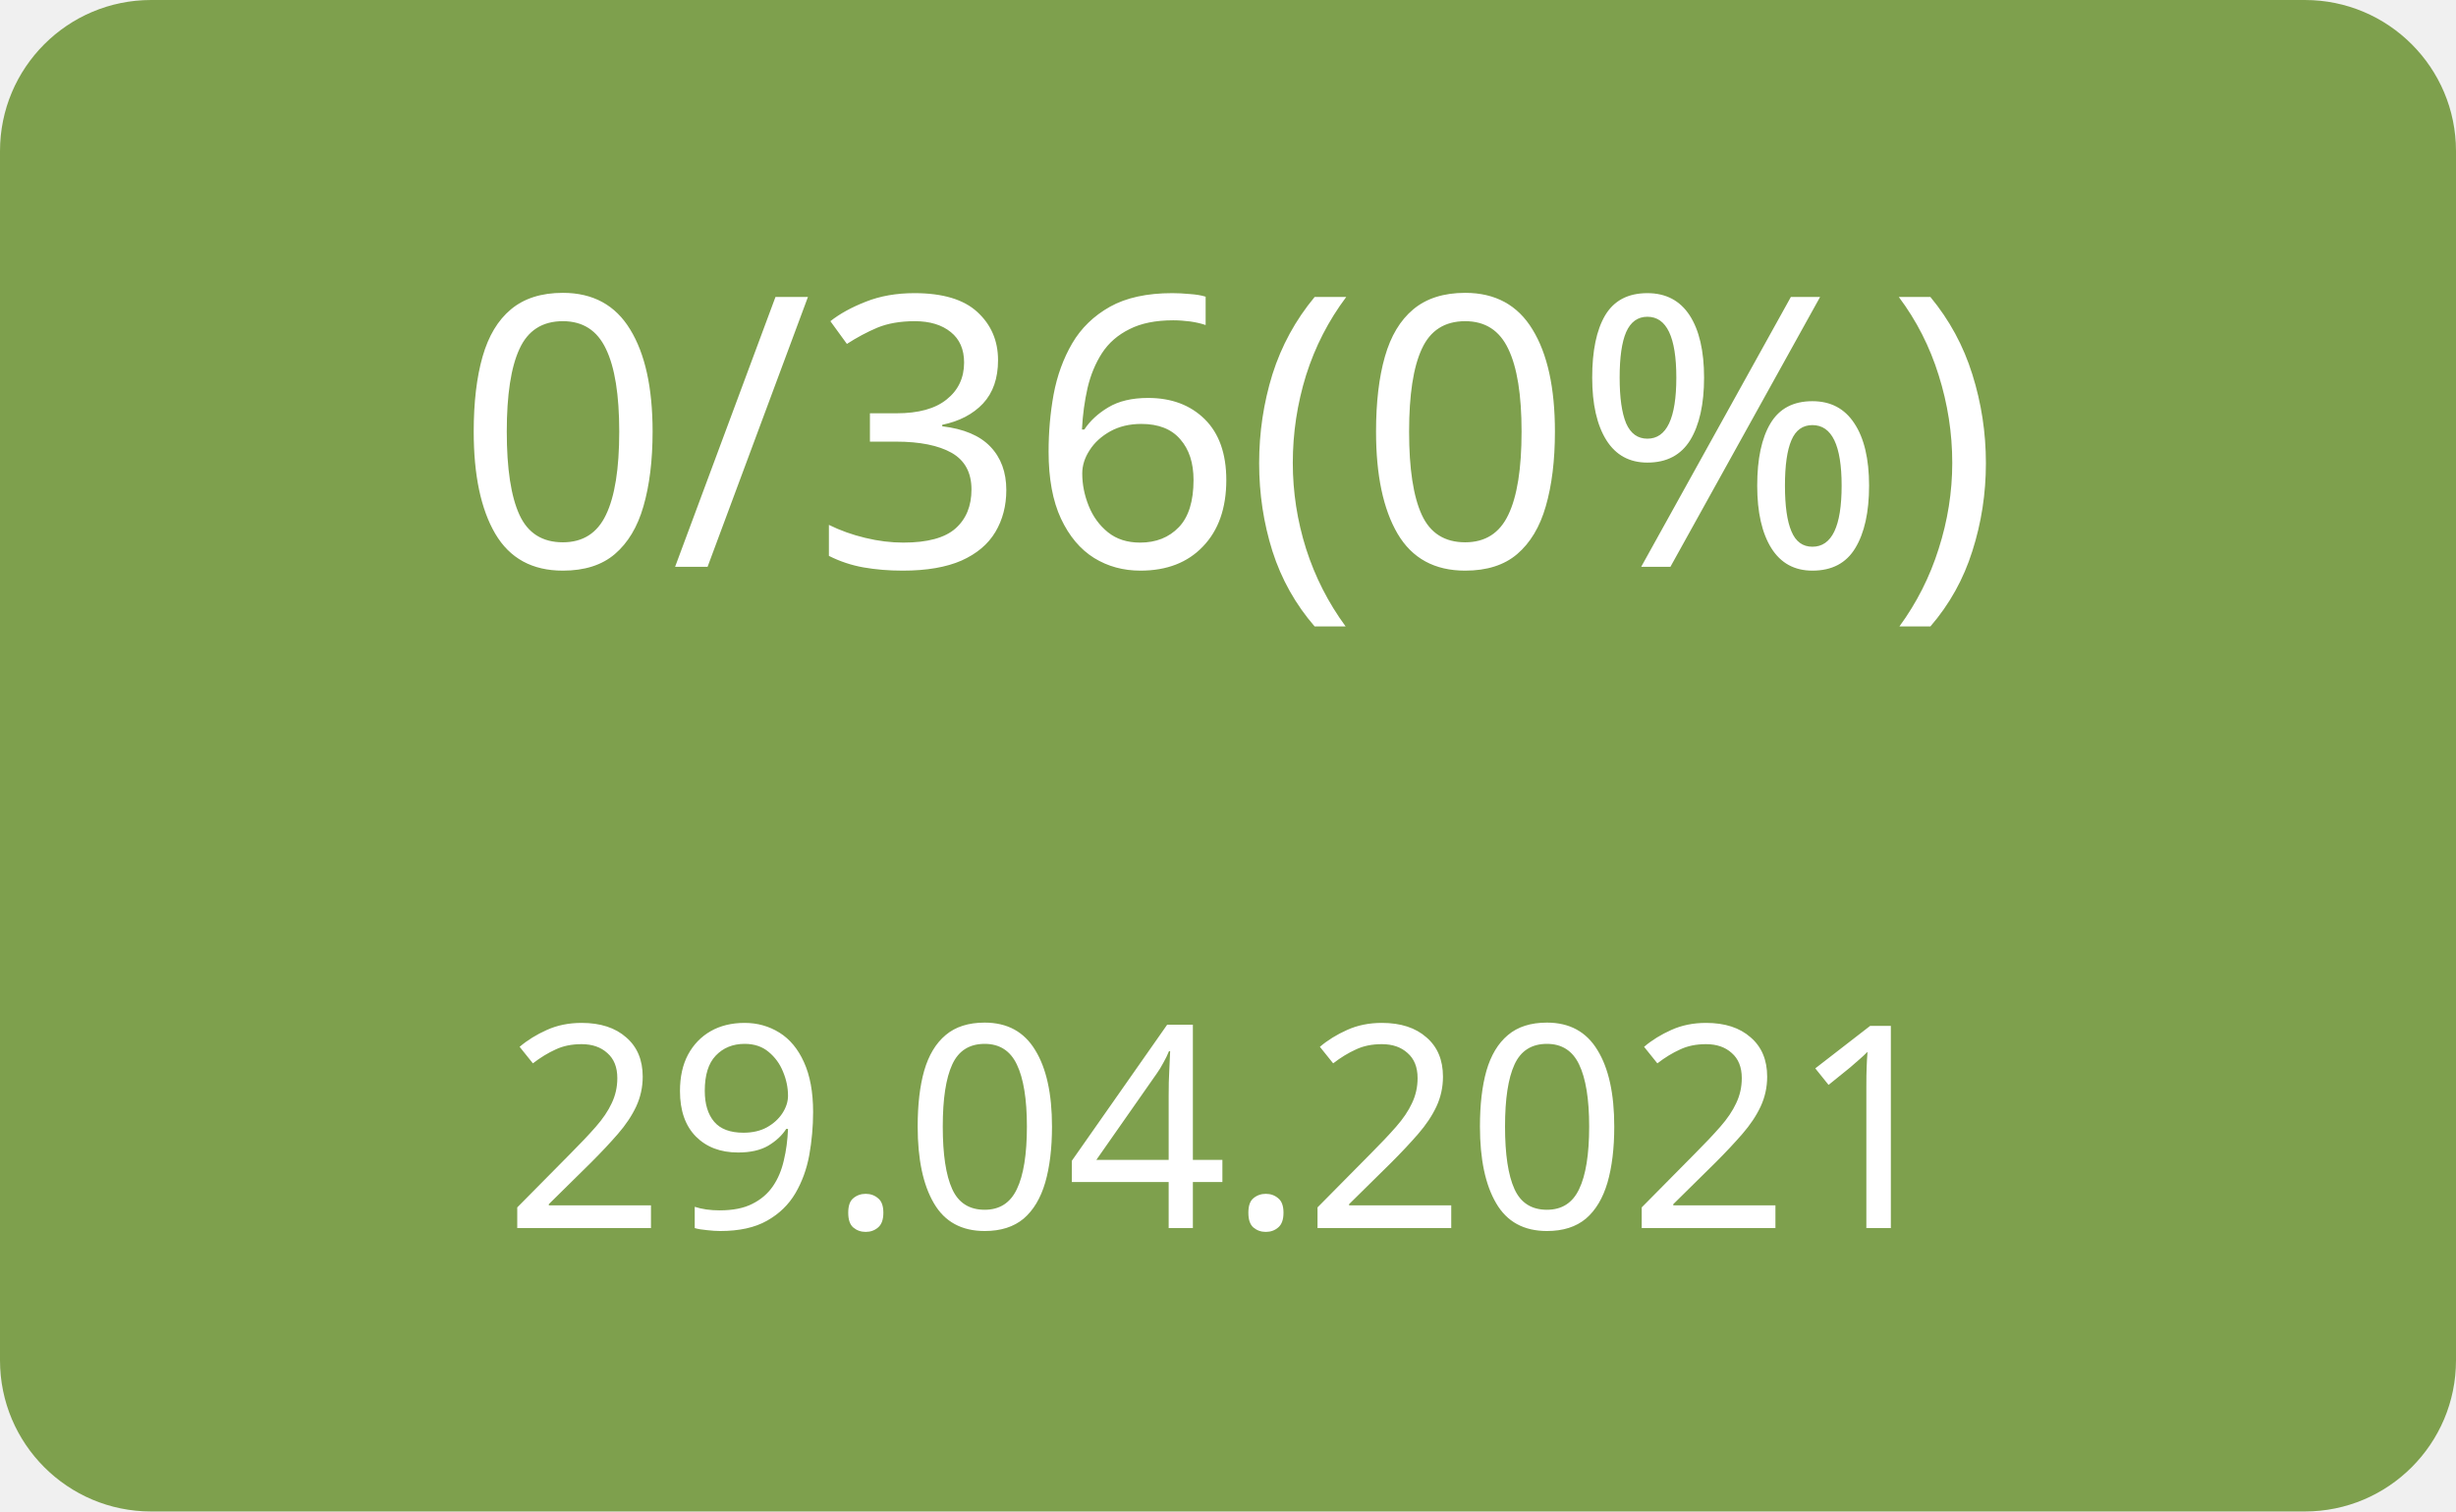
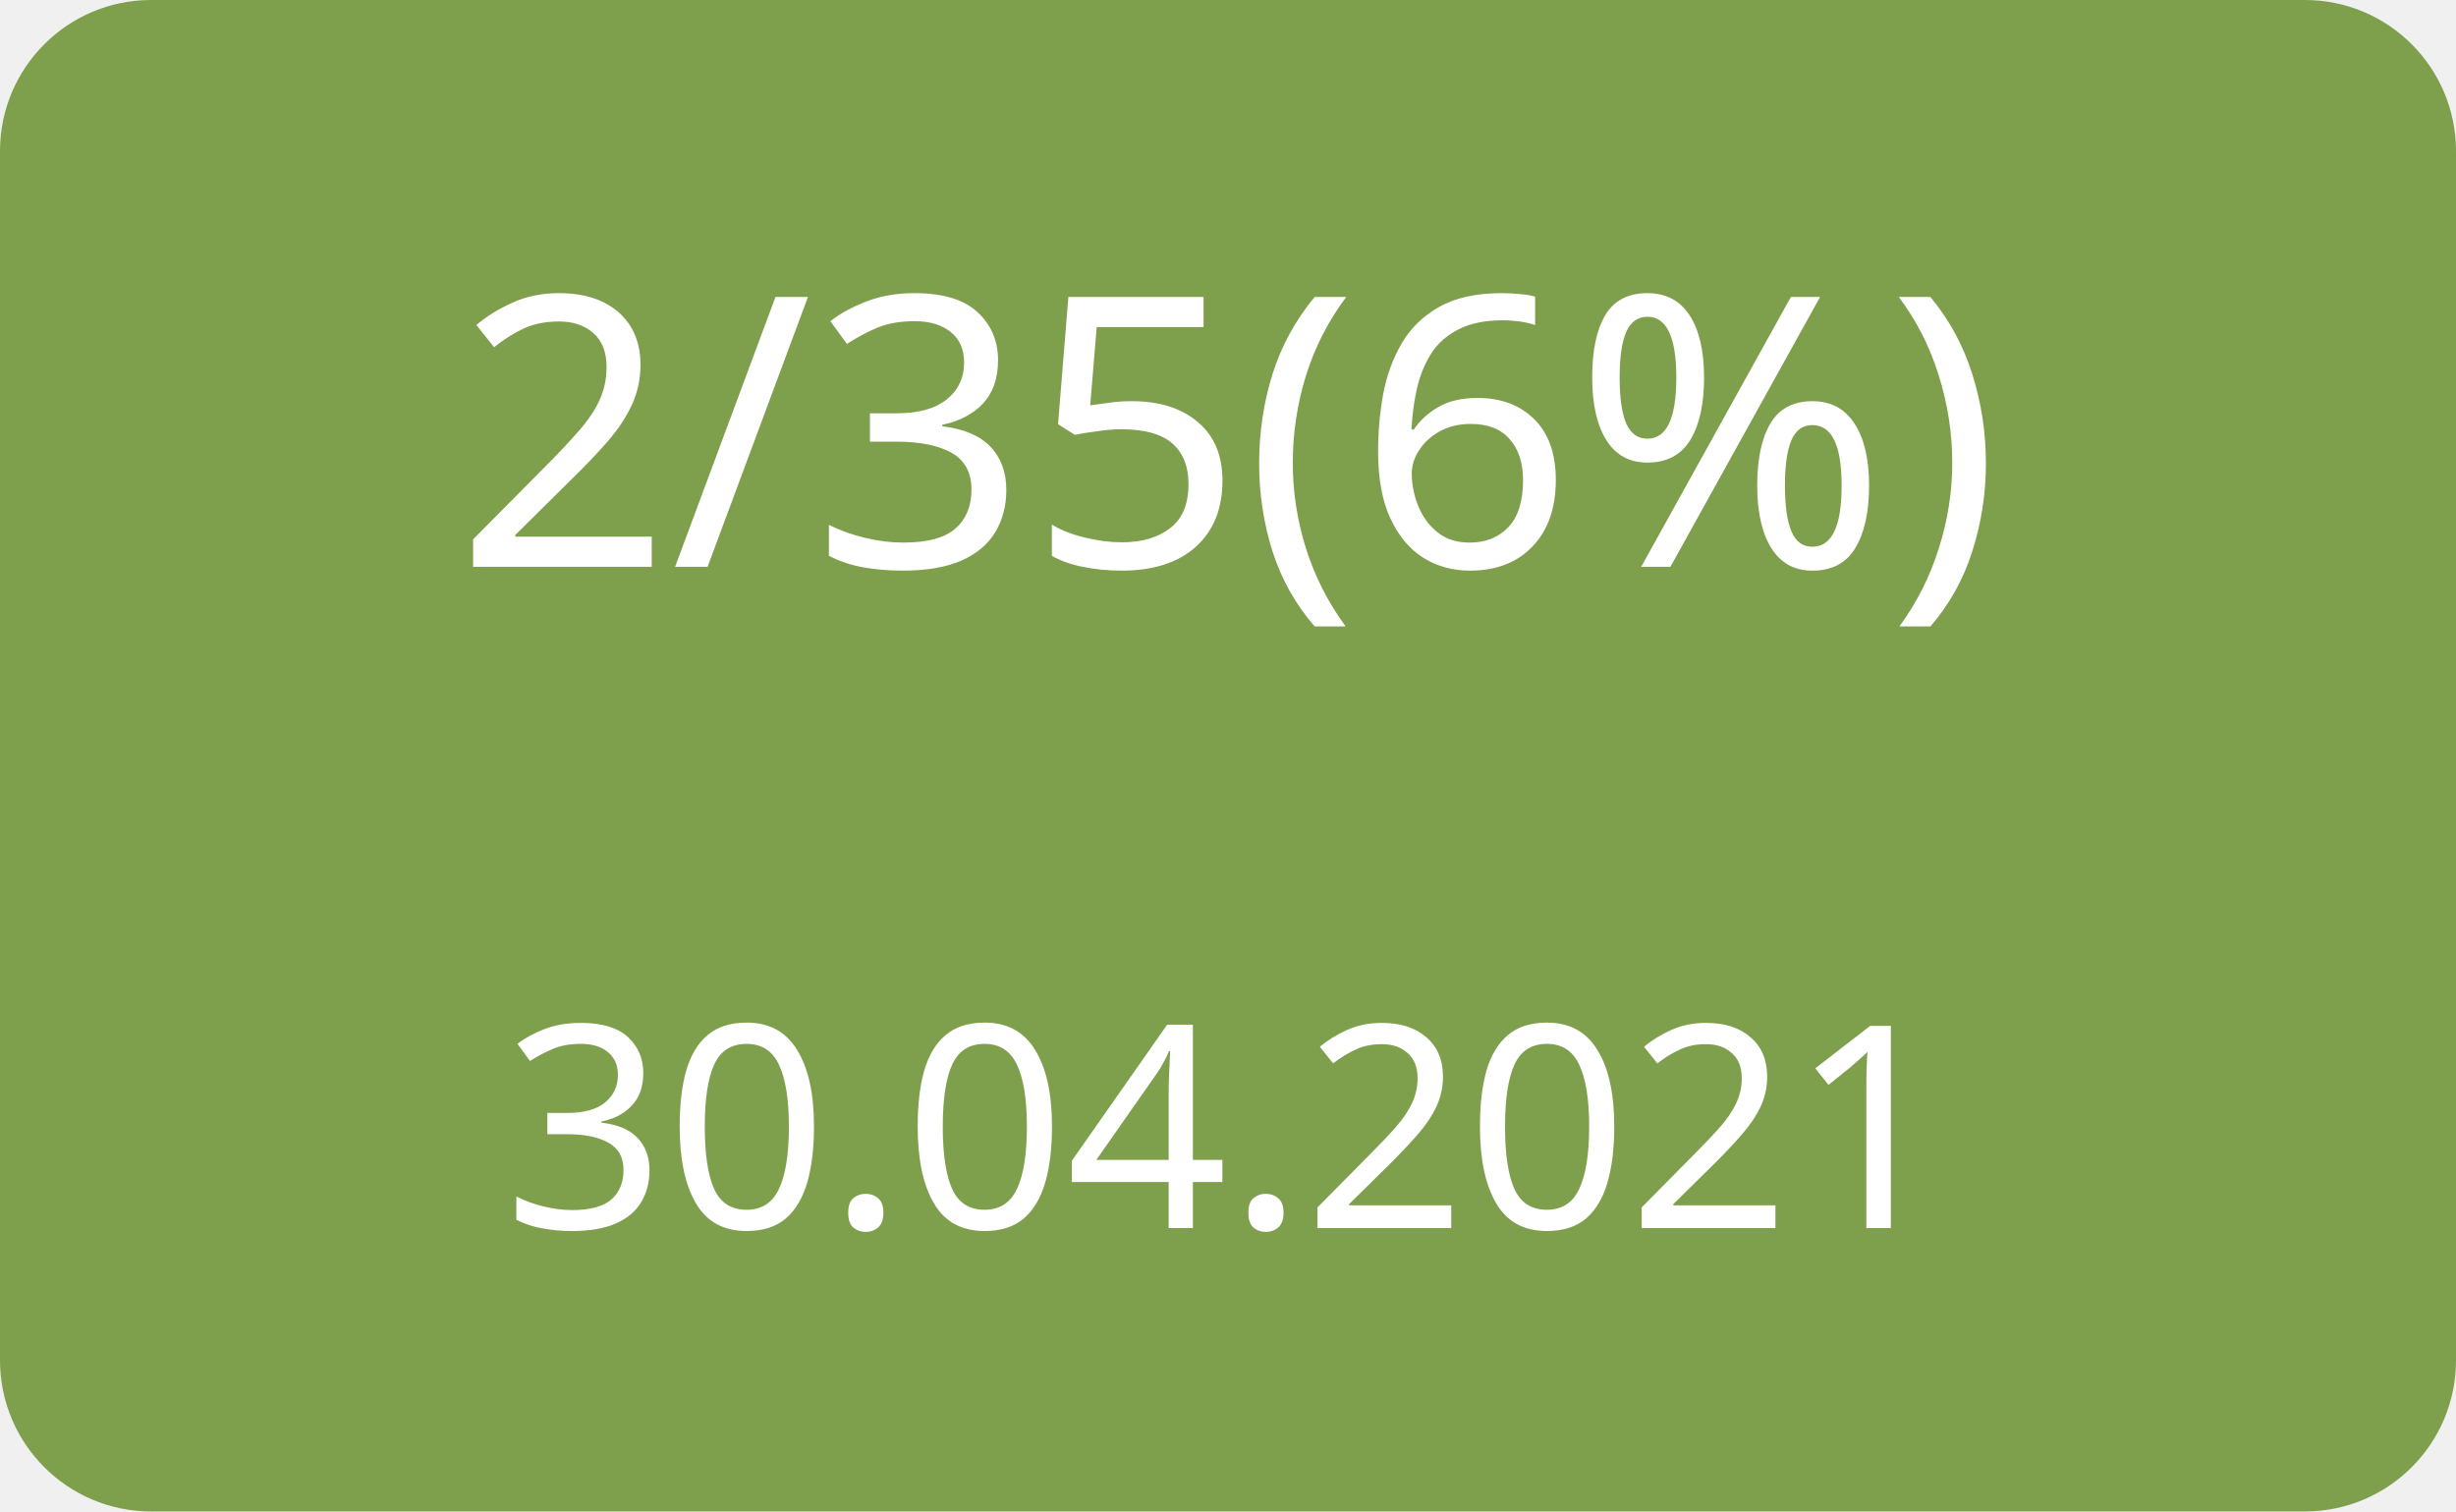
<svg xmlns="http://www.w3.org/2000/svg" width="130" height="80">
  <g>
    <rect x="0" y="0" width="130" height="80" fill="#7ea04d" rx="8" ry="8" />
-     <text x="65" y="30" font-family="Verdana" text-anchor="middle" font-size="20" fill="white">0/36(0%)</text>
-     <text x="65" y="65" font-family="Verdana" text-anchor="middle" font-size="15" fill="white">29.04.2021</text>
+     <text x="65" y="30" font-family="Verdana" text-anchor="middle" font-size="20" fill="white">2/35(6%)</text>
+     <text x="65" y="65" font-family="Verdana" text-anchor="middle" font-size="15" fill="white">30.04.2021</text>
  </g>
</svg>
